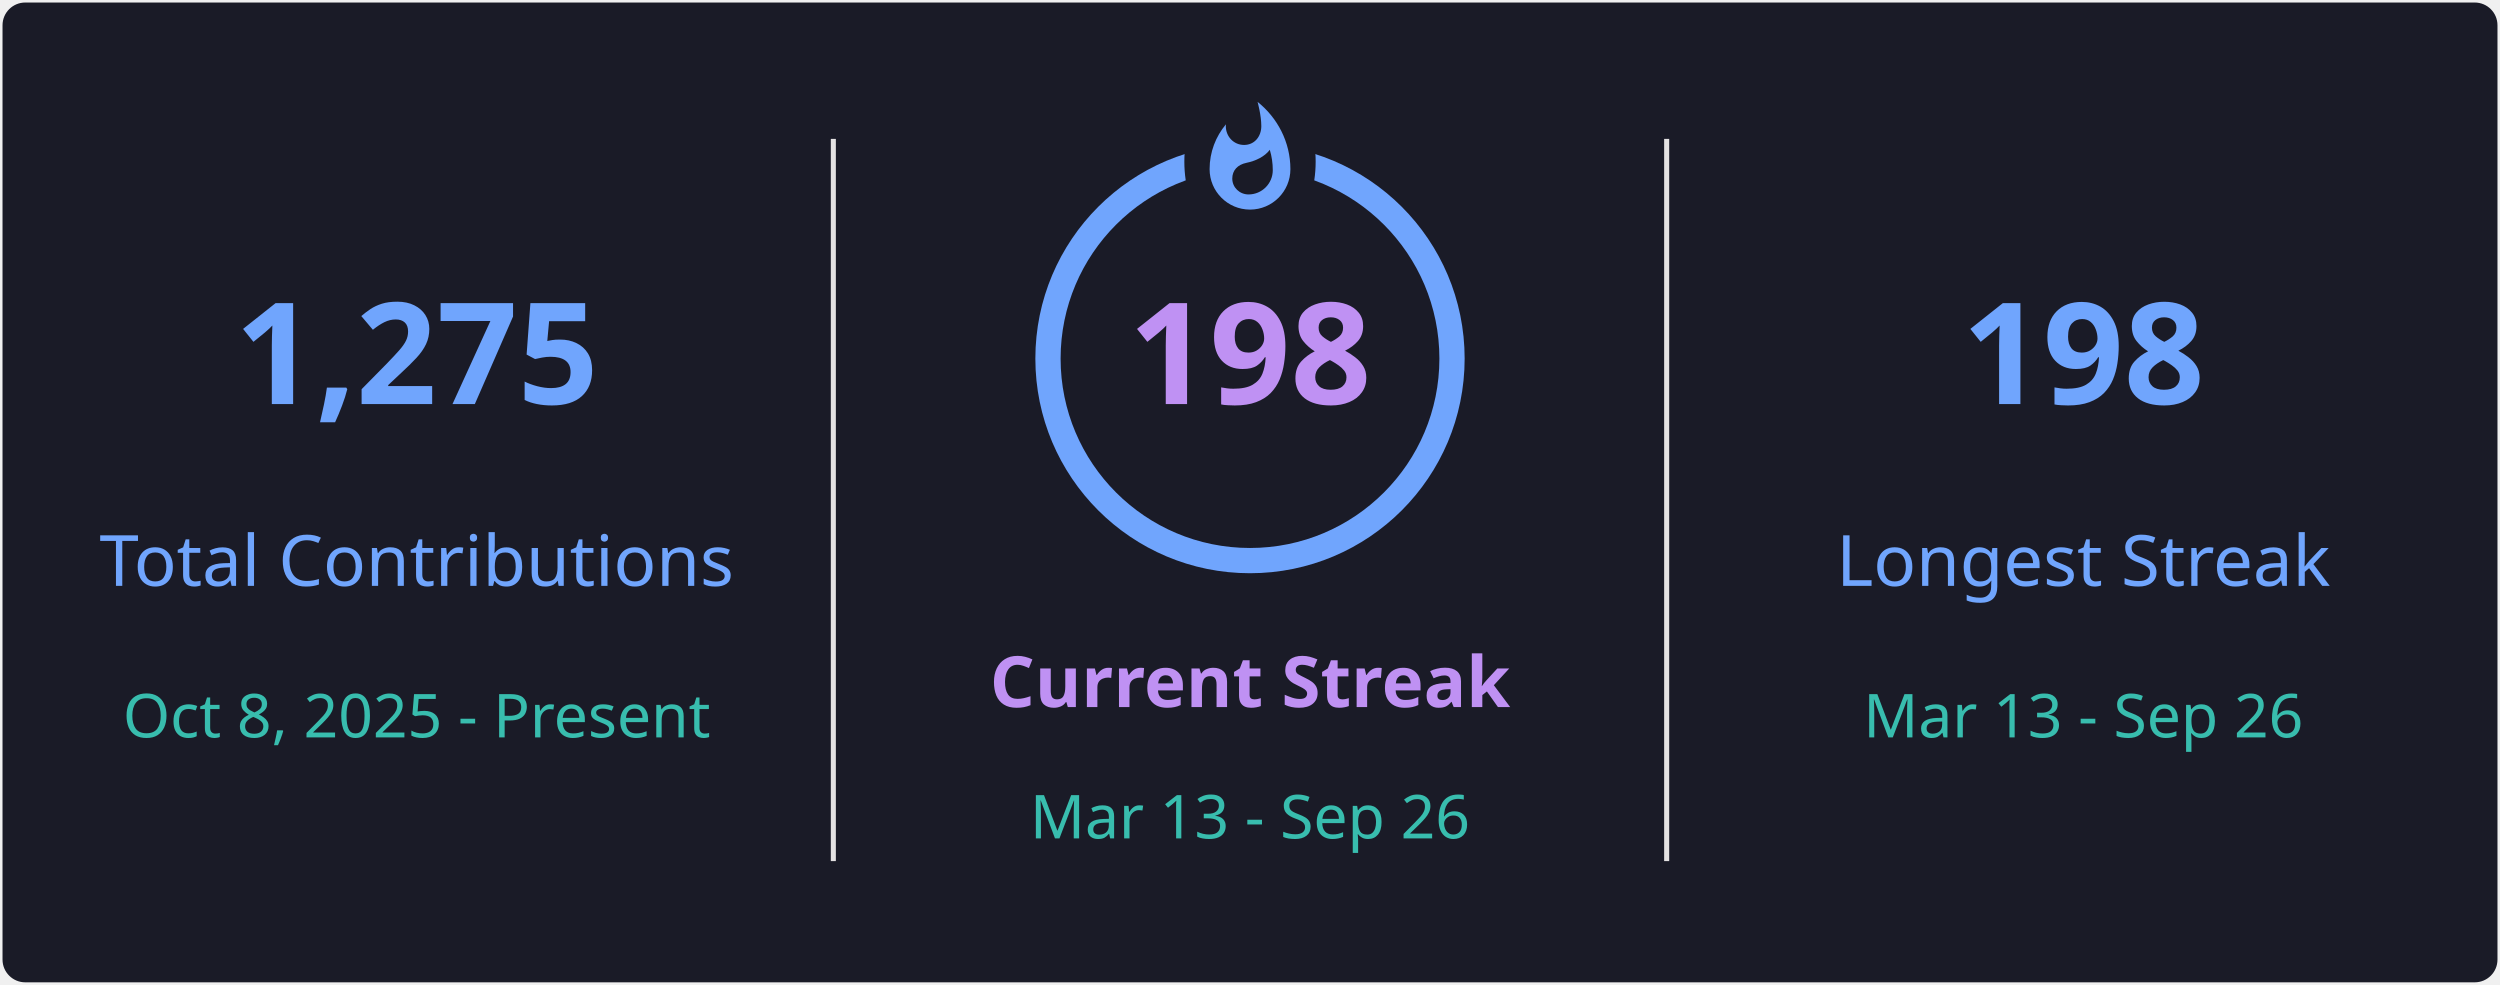
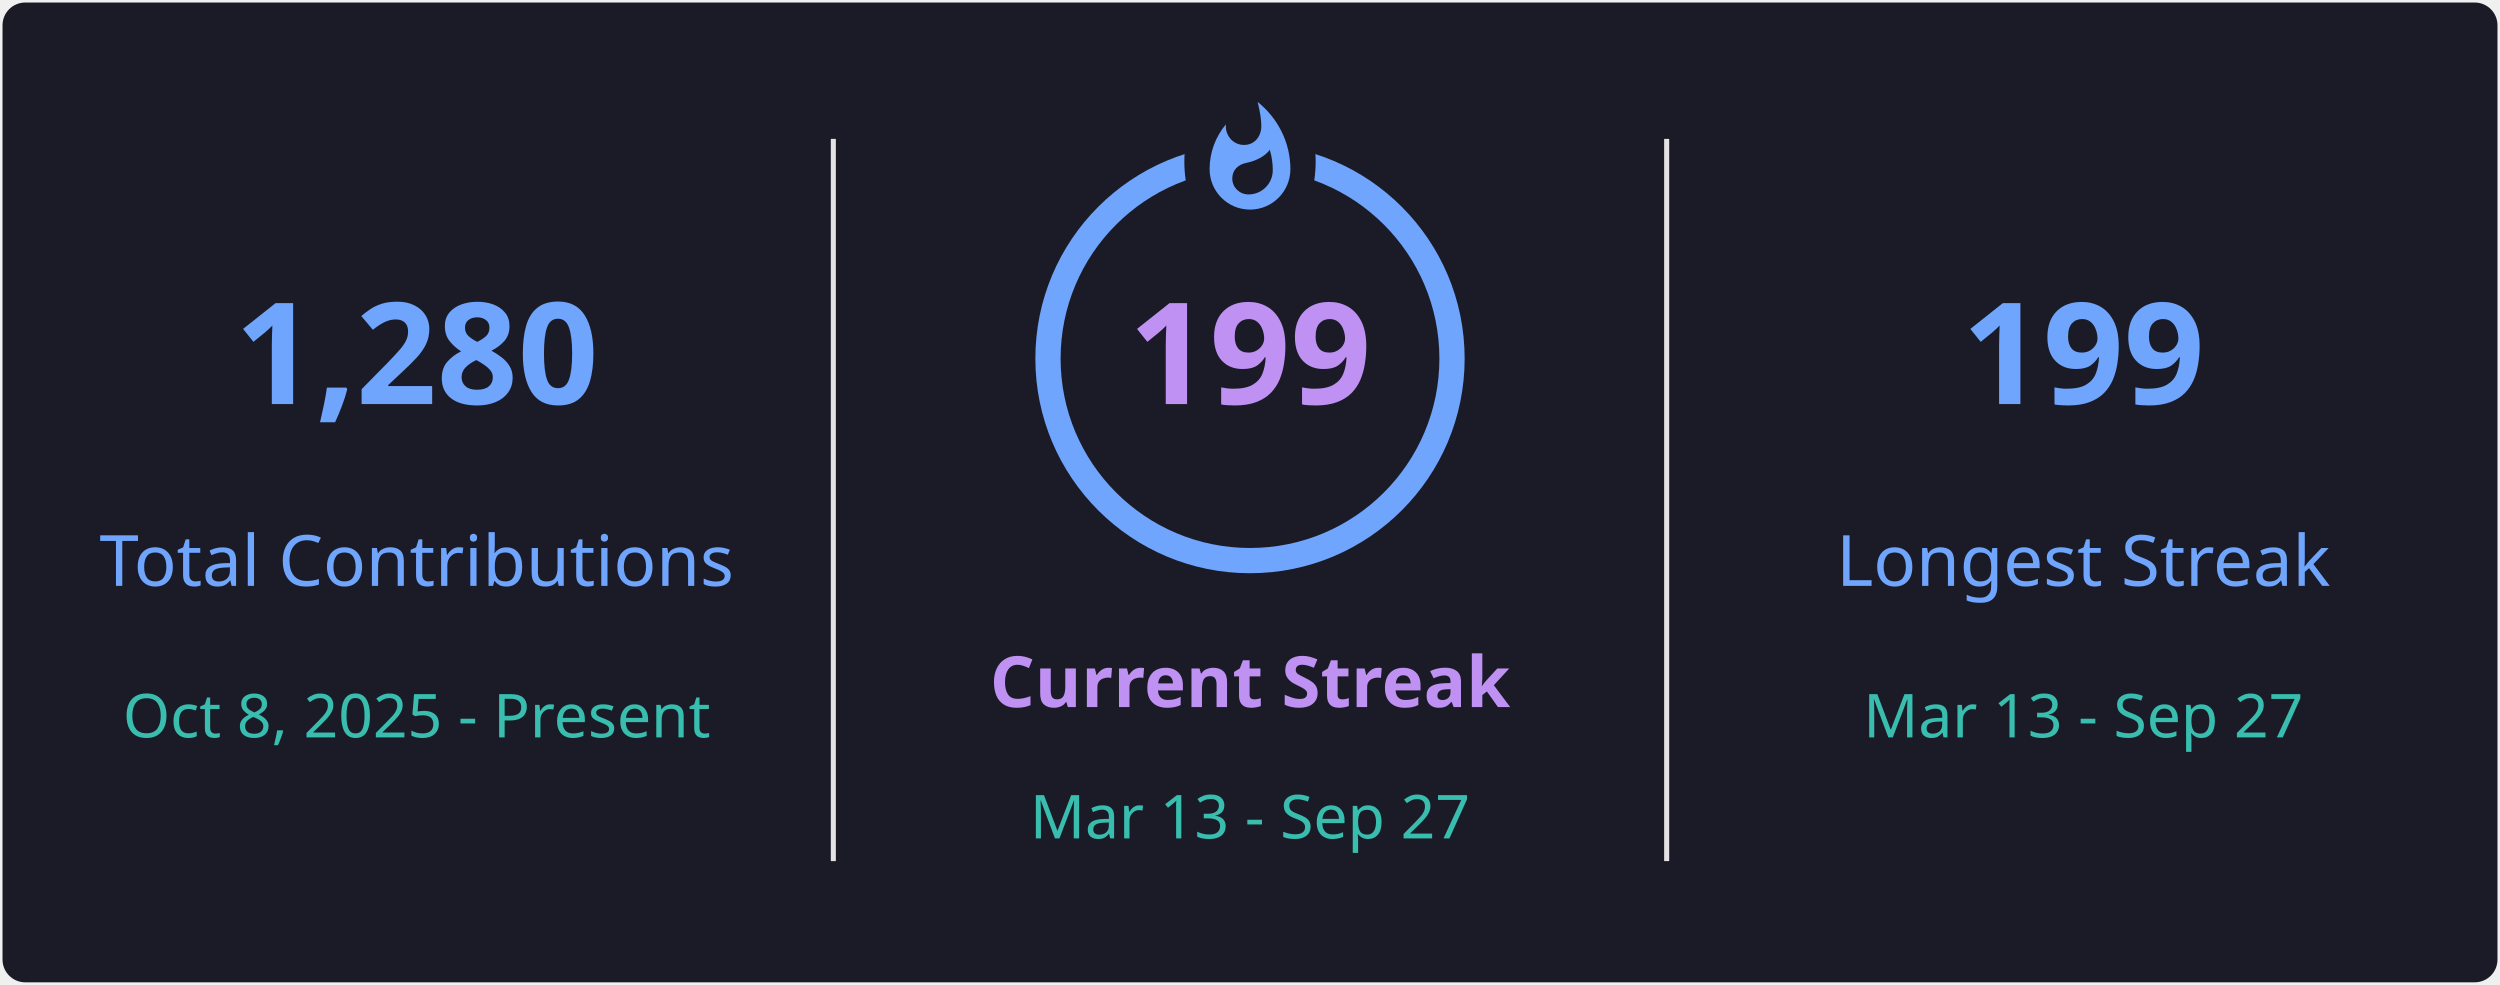
<svg xmlns="http://www.w3.org/2000/svg" style="isolation: isolate" viewBox="0 0 495 195" width="495px" height="195px" direction="ltr">
  <defs>
    <clipPath id="outer_rectangle">
      <rect width="495" height="195" rx="4.5" />
    </clipPath>
    <mask id="mask_out_ring_behind_fire">
      <rect width="495" height="195" fill="white" />
      <ellipse id="mask-ellipse" cx="247.5" cy="32" rx="13" ry="18" fill="black" />
    </mask>
  </defs>
  <g clip-path="url(#outer_rectangle)">
    <g style="isolation: isolate">
      <rect stroke="#000000" stroke-opacity="0" fill="#1A1B27" rx="4.5" x="0.5" y="0.5" width="494" height="194" />
    </g>
    <g style="isolation: isolate">
      <line x1="165" y1="28" x2="165" y2="170" vector-effect="non-scaling-stroke" stroke-width="1" stroke="#E4E2E2" stroke-linejoin="miter" stroke-linecap="square" stroke-miterlimit="3" />
      <line x1="330" y1="28" x2="330" y2="170" vector-effect="non-scaling-stroke" stroke-width="1" stroke="#E4E2E2" stroke-linejoin="miter" stroke-linecap="square" stroke-miterlimit="3" />
    </g>
    <g style="isolation: isolate">
      <g transform="translate(82.5, 48)">
        <text x="0" y="32" stroke-width="0" text-anchor="middle" fill="#70A5FD" stroke="none" font-family="&quot;Segoe UI&quot;, Ubuntu, sans-serif" font-weight="700" font-size="28px" font-style="normal" style="opacity: 1; opacity: 1;">
-                         1,275
+                         1,280
                    </text>
      </g>
      <g transform="translate(82.5, 84)">
        <text x="0" y="32" stroke-width="0" text-anchor="middle" fill="#70A5FD" stroke="none" font-family="&quot;Segoe UI&quot;, Ubuntu, sans-serif" font-weight="400" font-size="14px" font-style="normal" style="opacity: 1; opacity: 1;">
                        Total Contributions
                    </text>
      </g>
      <g transform="translate(82.5, 114)">
        <text x="0" y="32" stroke-width="0" text-anchor="middle" fill="#38BDAE" stroke="none" font-family="&quot;Segoe UI&quot;, Ubuntu, sans-serif" font-weight="400" font-size="12px" font-style="normal" style="opacity: 1; opacity: 1;">
                        Oct 8, 2025 - Present
                    </text>
      </g>
    </g>
    <g style="isolation: isolate">
      <g transform="translate(247.5, 108)">
        <text x="0" y="32" stroke-width="0" text-anchor="middle" fill="#BF91F3" stroke="none" font-family="&quot;Segoe UI&quot;, Ubuntu, sans-serif" font-weight="700" font-size="14px" font-style="normal" style="opacity: 1; opacity: 1;">
                        Current Streak
                    </text>
      </g>
      <g transform="translate(247.5, 145)">
        <text x="0" y="21" stroke-width="0" text-anchor="middle" fill="#38BDAE" stroke="none" font-family="&quot;Segoe UI&quot;, Ubuntu, sans-serif" font-weight="400" font-size="12px" font-style="normal" style="opacity: 1; opacity: 1;">
-                         Mar 13 - Sep 26
+                         Mar 13 - Sep 27
                    </text>
      </g>
      <g mask="url(#mask_out_ring_behind_fire)">
        <circle cx="247.5" cy="71" r="40" fill="none" stroke="#70A5FD" stroke-width="5" style="opacity: 1; opacity: 1;" />
      </g>
      <g transform="translate(247.5, 19.5)" stroke-opacity="0" style="opacity: 1; opacity: 1;">
        <path d="M -12 -0.5 L 15 -0.5 L 15 23.5 L -12 23.5 L -12 -0.5 Z" fill="none" />
        <path d="M 1.5 0.67 C 1.5 0.67 2.24 3.32 2.24 5.47 C 2.24 7.53 0.89 9.2 -1.17 9.2 C -3.23 9.2 -4.79 7.53 -4.79 5.47 L -4.76 5.11 C -6.78 7.51 -8 10.62 -8 13.99 C -8 18.41 -4.42 22 0 22 C 4.42 22 8 18.41 8 13.99 C 8 8.6 5.41 3.79 1.5 0.67 Z M -0.29 19 C -2.07 19 -3.51 17.6 -3.51 15.86 C -3.51 14.24 -2.46 13.1 -0.7 12.74 C 1.07 12.38 2.9 11.53 3.92 10.16 C 4.31 11.45 4.51 12.81 4.51 14.2 C 4.51 16.85 2.36 19 -0.29 19 Z" fill="#70A5FD" stroke-opacity="0" />
      </g>
      <g transform="translate(247.5, 48)">
        <text x="0" y="32" stroke-width="0" text-anchor="middle" fill="#BF91F3" stroke="none" font-family="&quot;Segoe UI&quot;, Ubuntu, sans-serif" font-weight="700" font-size="28px" font-style="normal" style="font-size: 28px;">
-                         198
+                         199
                    </text>
      </g>
    </g>
    <g style="isolation: isolate">
      <g transform="translate(412.5, 48)">
        <text x="0" y="32" stroke-width="0" text-anchor="middle" fill="#70A5FD" stroke="none" font-family="&quot;Segoe UI&quot;, Ubuntu, sans-serif" font-weight="700" font-size="28px" font-style="normal" style="opacity: 1; opacity: 1;">
-                         198
+                         199
                    </text>
      </g>
      <g transform="translate(412.5, 84)">
        <text x="0" y="32" stroke-width="0" text-anchor="middle" fill="#70A5FD" stroke="none" font-family="&quot;Segoe UI&quot;, Ubuntu, sans-serif" font-weight="400" font-size="14px" font-style="normal" style="opacity: 1; opacity: 1;">
                        Longest Streak
                    </text>
      </g>
      <g transform="translate(412.5, 114)">
        <text x="0" y="32" stroke-width="0" text-anchor="middle" fill="#38BDAE" stroke="none" font-family="&quot;Segoe UI&quot;, Ubuntu, sans-serif" font-weight="400" font-size="12px" font-style="normal" style="opacity: 1; opacity: 1;">
-                         Mar 13 - Sep 26
+                         Mar 13 - Sep 27
                    </text>
      </g>
    </g>
  </g>
</svg>
